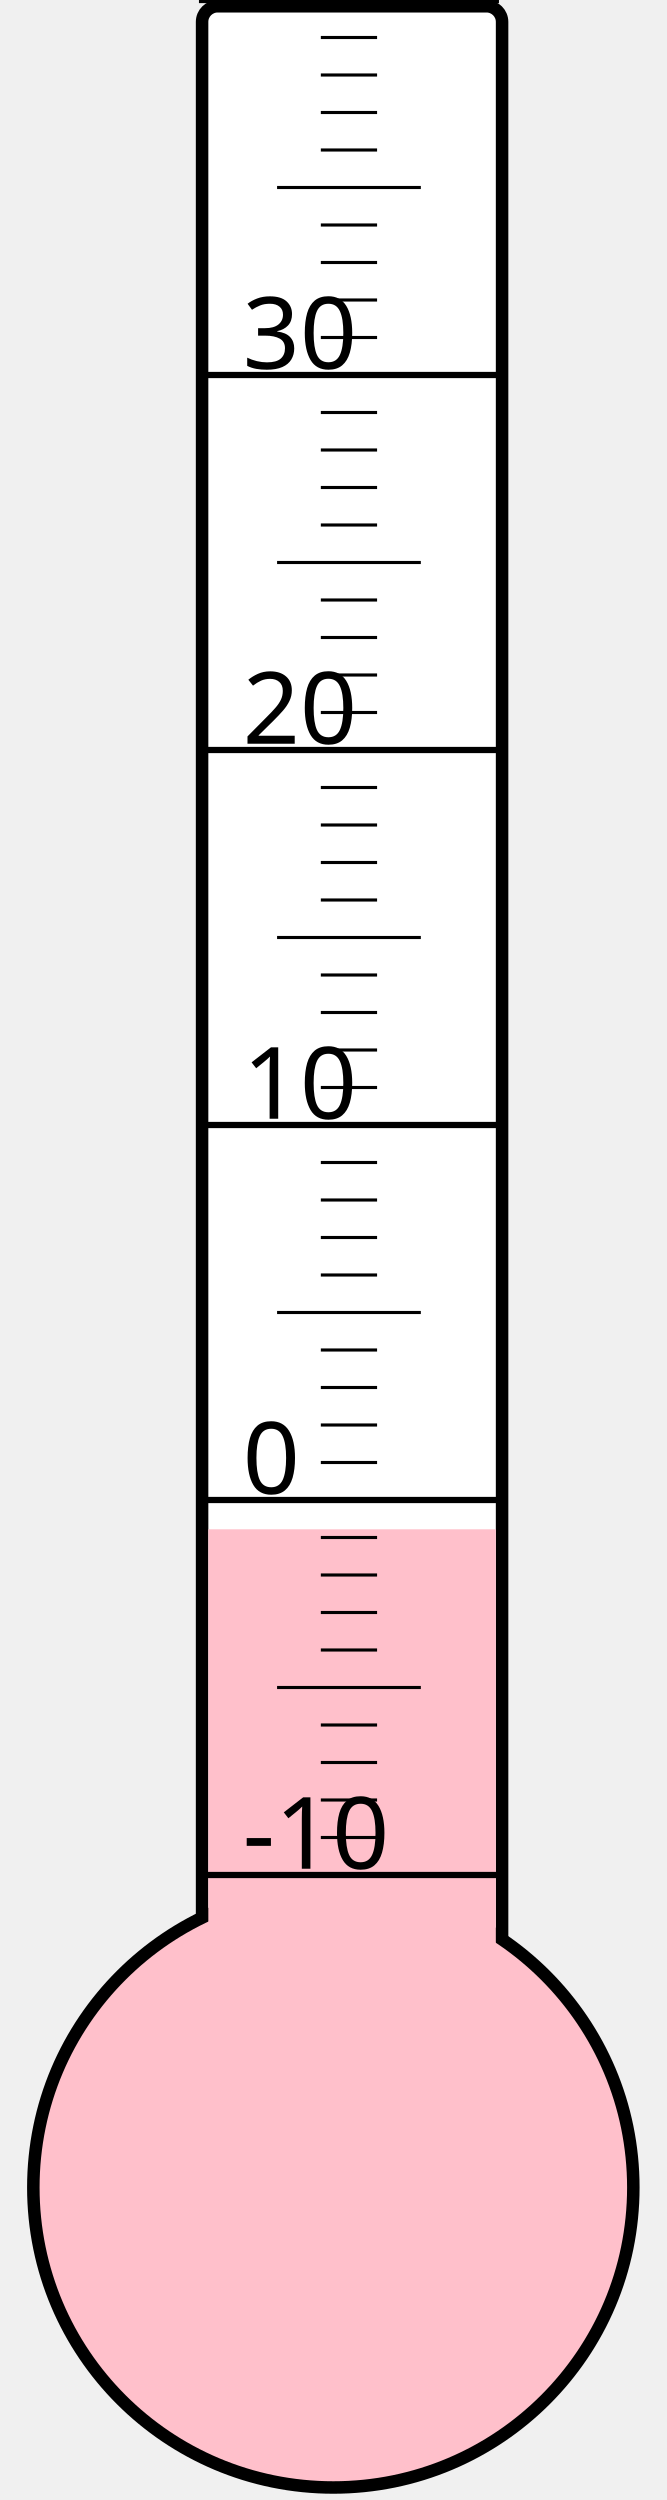
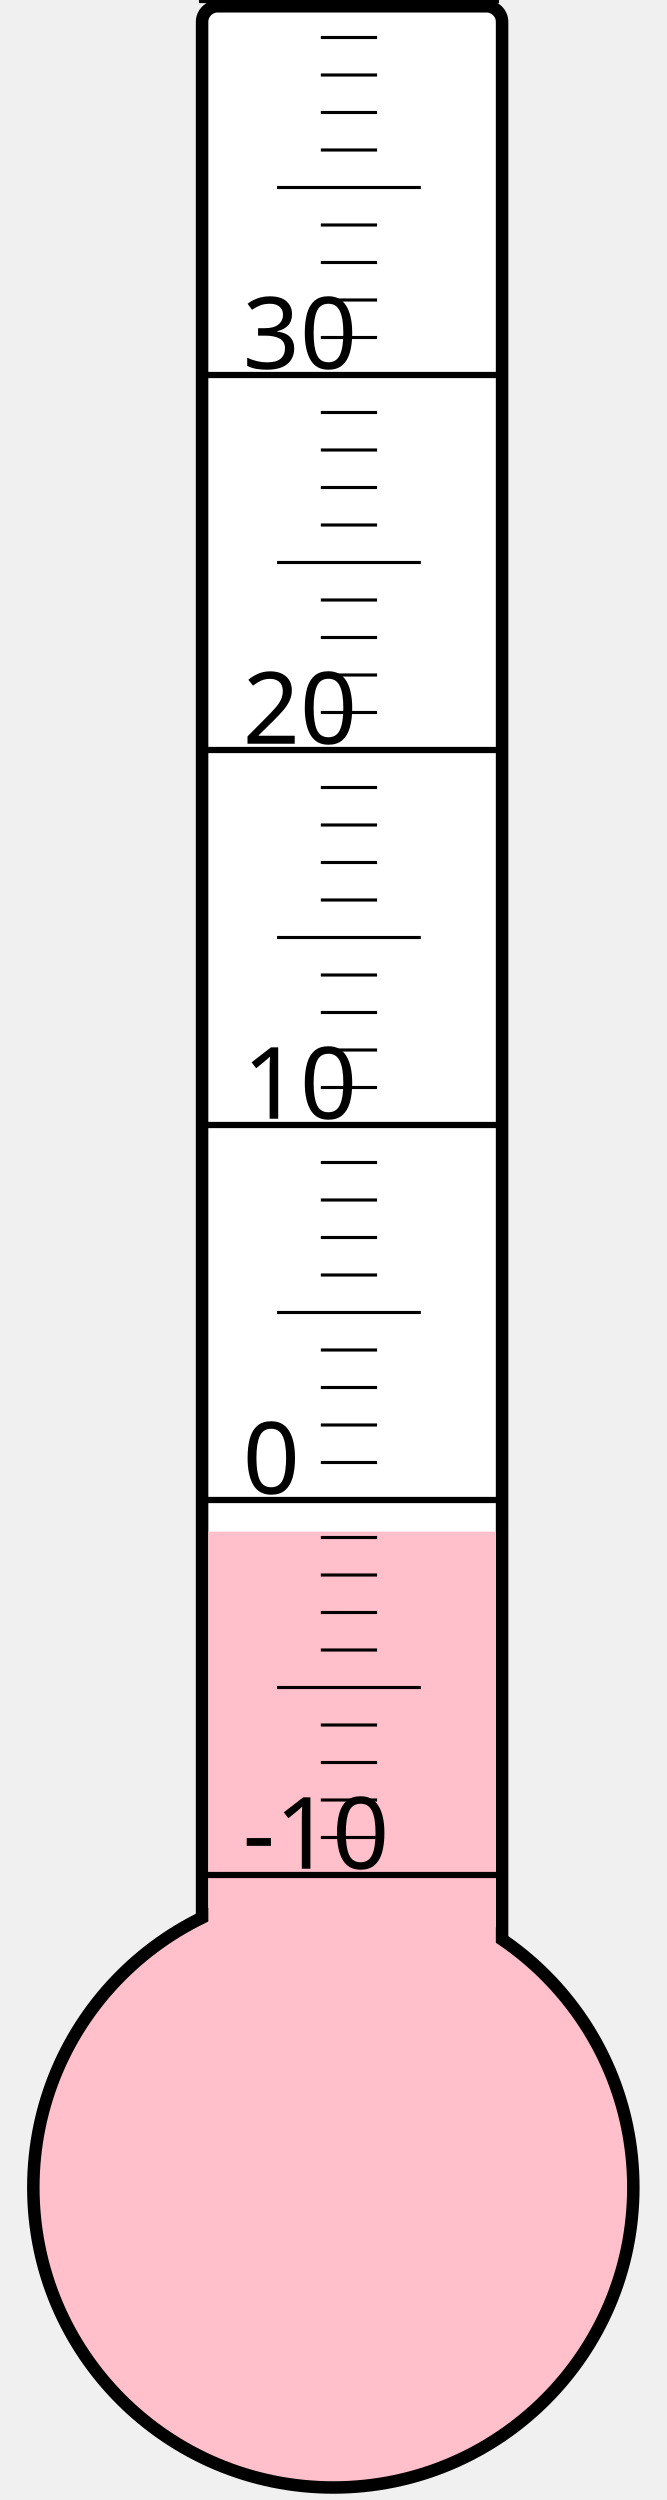
<svg xmlns="http://www.w3.org/2000/svg" width="40px" height="150px" viewBox="0 0 200 800">
  <rect width="200" height="800" x="0" y="0" style="fill: #ffffeb; fill-opacity: 0;" />
  <rect width="96" height="680" x="58" y="2" rx="5" ry="5" style="fill: white; fill-opacity: 1; stroke: black; stroke-width: 4;" />
  <circle cx="100" cy="700" r="96" style="fill: pink; stroke: black; stroke-width: 4;" />
-   <rect width="92" height="210.625" x="60" y="489.375" style="fill: pink; fill-opacity: 1; stroke-width: 0;" />
+   <rect width="92" height="209.875" x="60" y="490.125" style="fill: pink; fill-opacity: 1; stroke-width: 0;" />
  <text x="71" y="598" style="font-family: sans-serif; font-size: 24pt;">-10</text>
  <text x="71" y="478" style="font-family: sans-serif; font-size: 24pt;">0</text>
  <text x="71" y="358" style="font-family: sans-serif; font-size: 24pt;">10</text>
  <text x="71" y="238" style="font-family: sans-serif; font-size: 24pt;">20</text>
  <text x="71" y="118" style="font-family: sans-serif; font-size: 24pt;">30</text>
  <g style="stroke: black;">
    <line x1="57" y1="600" x2="153" y2="600" style="stroke-width: 2;" />
    <line x1="96" y1="588" x2="114" y2="588" style="stroke-width: 1;" />
    <line x1="96" y1="576" x2="114" y2="576" style="stroke-width: 1;" />
    <line x1="96" y1="564" x2="114" y2="564" style="stroke-width: 1;" />
    <line x1="96" y1="552" x2="114" y2="552" style="stroke-width: 1;" />
    <line x1="82" y1="540" x2="128" y2="540" style="stroke-width: 1;" />
    <line x1="96" y1="528" x2="114" y2="528" style="stroke-width: 1;" />
    <line x1="96" y1="516" x2="114" y2="516" style="stroke-width: 1;" />
    <line x1="96" y1="504" x2="114" y2="504" style="stroke-width: 1;" />
    <line x1="96" y1="492" x2="114" y2="492" style="stroke-width: 1;" />
    <line x1="57" y1="480" x2="153" y2="480" style="stroke-width: 2;" />
    <line x1="96" y1="468" x2="114" y2="468" style="stroke-width: 1;" />
    <line x1="96" y1="456" x2="114" y2="456" style="stroke-width: 1;" />
    <line x1="96" y1="444" x2="114" y2="444" style="stroke-width: 1;" />
    <line x1="96" y1="432" x2="114" y2="432" style="stroke-width: 1;" />
    <line x1="82" y1="420" x2="128" y2="420" style="stroke-width: 1;" />
    <line x1="96" y1="408" x2="114" y2="408" style="stroke-width: 1;" />
    <line x1="96" y1="396" x2="114" y2="396" style="stroke-width: 1;" />
    <line x1="96" y1="384" x2="114" y2="384" style="stroke-width: 1;" />
    <line x1="96" y1="372" x2="114" y2="372" style="stroke-width: 1;" />
    <line x1="57" y1="360" x2="153" y2="360" style="stroke-width: 2;" />
    <line x1="96" y1="348" x2="114" y2="348" style="stroke-width: 1;" />
    <line x1="96" y1="336" x2="114" y2="336" style="stroke-width: 1;" />
    <line x1="96" y1="324" x2="114" y2="324" style="stroke-width: 1;" />
    <line x1="96" y1="312" x2="114" y2="312" style="stroke-width: 1;" />
    <line x1="82" y1="300" x2="128" y2="300" style="stroke-width: 1;" />
    <line x1="96" y1="288" x2="114" y2="288" style="stroke-width: 1;" />
    <line x1="96" y1="276" x2="114" y2="276" style="stroke-width: 1;" />
    <line x1="96" y1="264" x2="114" y2="264" style="stroke-width: 1;" />
    <line x1="96" y1="252" x2="114" y2="252" style="stroke-width: 1;" />
    <line x1="57" y1="240" x2="153" y2="240" style="stroke-width: 2;" />
    <line x1="96" y1="228" x2="114" y2="228" style="stroke-width: 1;" />
    <line x1="96" y1="216" x2="114" y2="216" style="stroke-width: 1;" />
    <line x1="96" y1="204" x2="114" y2="204" style="stroke-width: 1;" />
    <line x1="96" y1="192" x2="114" y2="192" style="stroke-width: 1;" />
    <line x1="82" y1="180" x2="128" y2="180" style="stroke-width: 1;" />
    <line x1="96" y1="168" x2="114" y2="168" style="stroke-width: 1;" />
    <line x1="96" y1="156" x2="114" y2="156" style="stroke-width: 1;" />
    <line x1="96" y1="144" x2="114" y2="144" style="stroke-width: 1;" />
    <line x1="96" y1="132" x2="114" y2="132" style="stroke-width: 1;" />
    <line x1="57" y1="120" x2="153" y2="120" style="stroke-width: 2;" />
    <line x1="96" y1="108" x2="114" y2="108" style="stroke-width: 1;" />
    <line x1="96" y1="96" x2="114" y2="96" style="stroke-width: 1;" />
    <line x1="96" y1="84" x2="114" y2="84" style="stroke-width: 1;" />
    <line x1="96" y1="72" x2="114" y2="72" style="stroke-width: 1;" />
    <line x1="82" y1="60" x2="128" y2="60" style="stroke-width: 1;" />
    <line x1="96" y1="48" x2="114" y2="48" style="stroke-width: 1;" />
    <line x1="96" y1="36" x2="114" y2="36" style="stroke-width: 1;" />
    <line x1="96" y1="24" x2="114" y2="24" style="stroke-width: 1;" />
    <line x1="96" y1="12" x2="114" y2="12" style="stroke-width: 1;" />
    <line x1="57" y1="0" x2="153" y2="0" style="stroke-width: 2;" />
  </g>
</svg>
